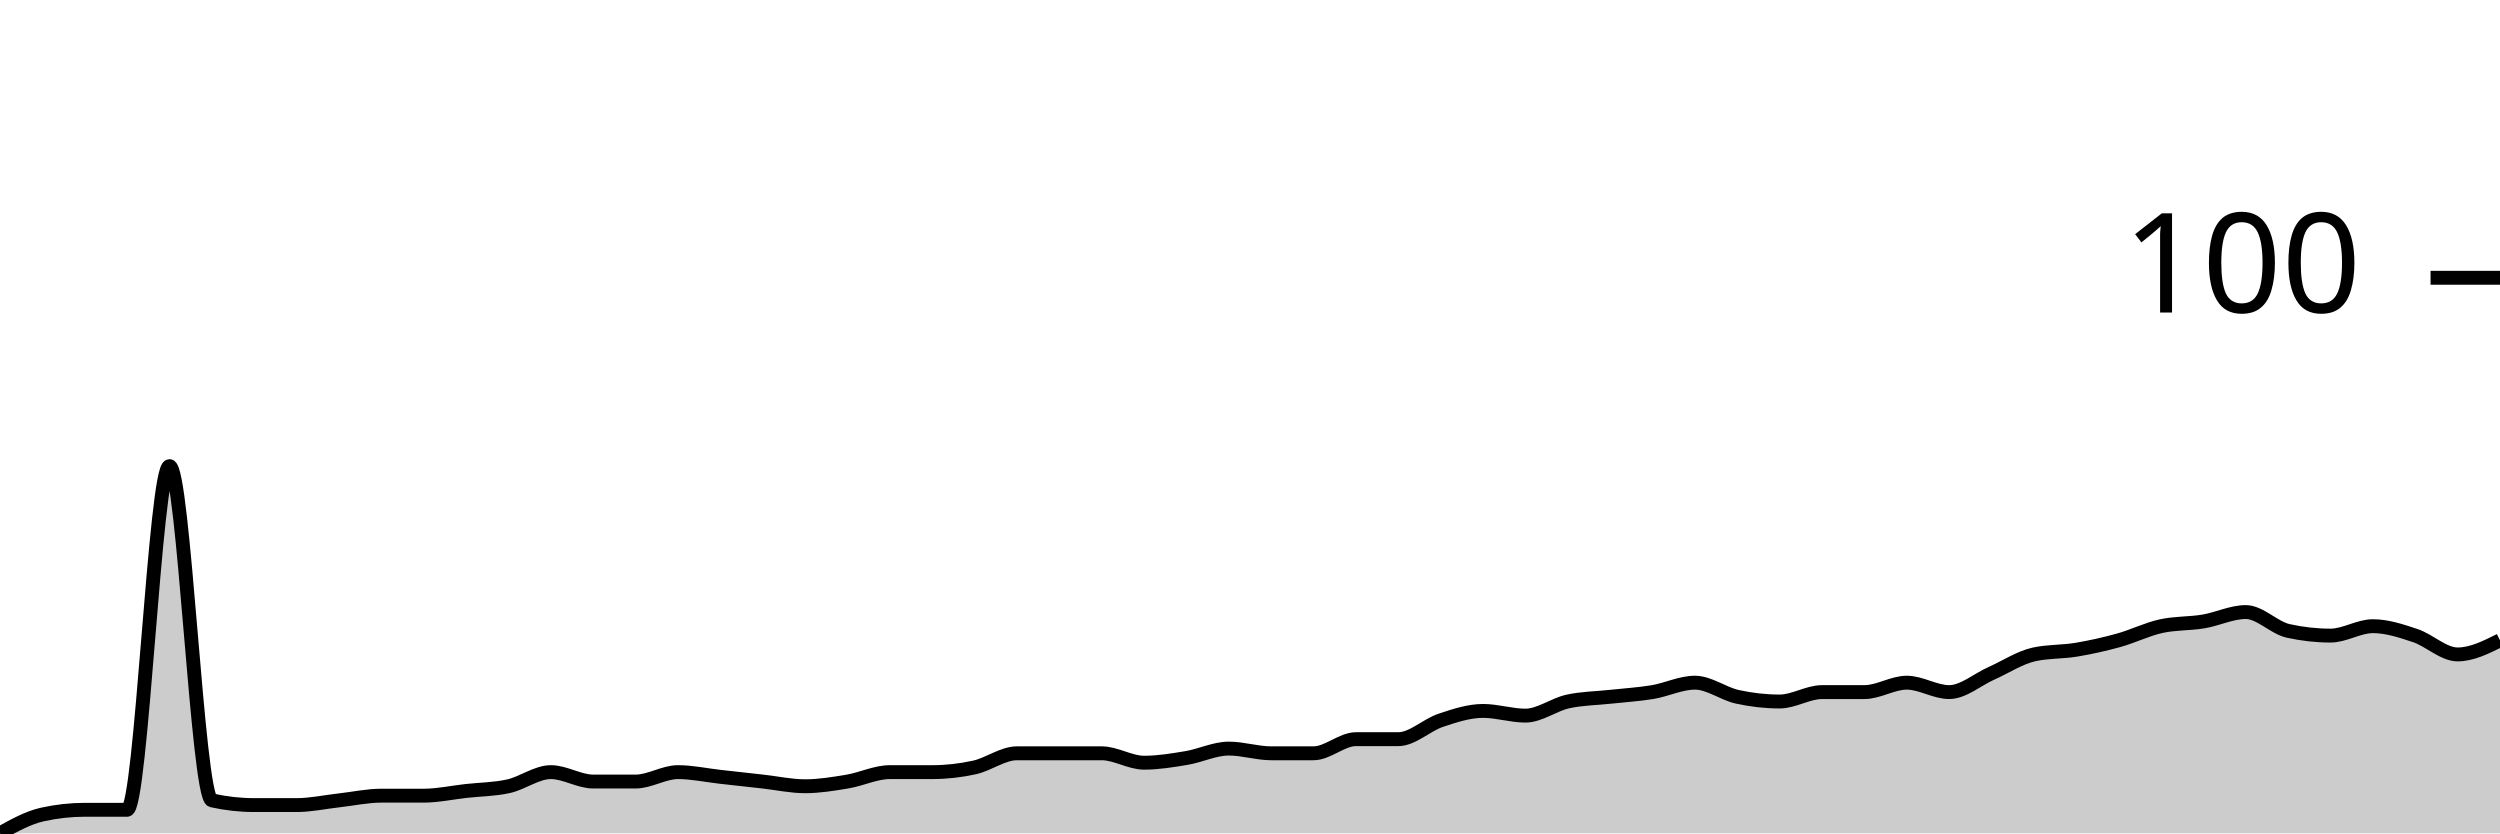
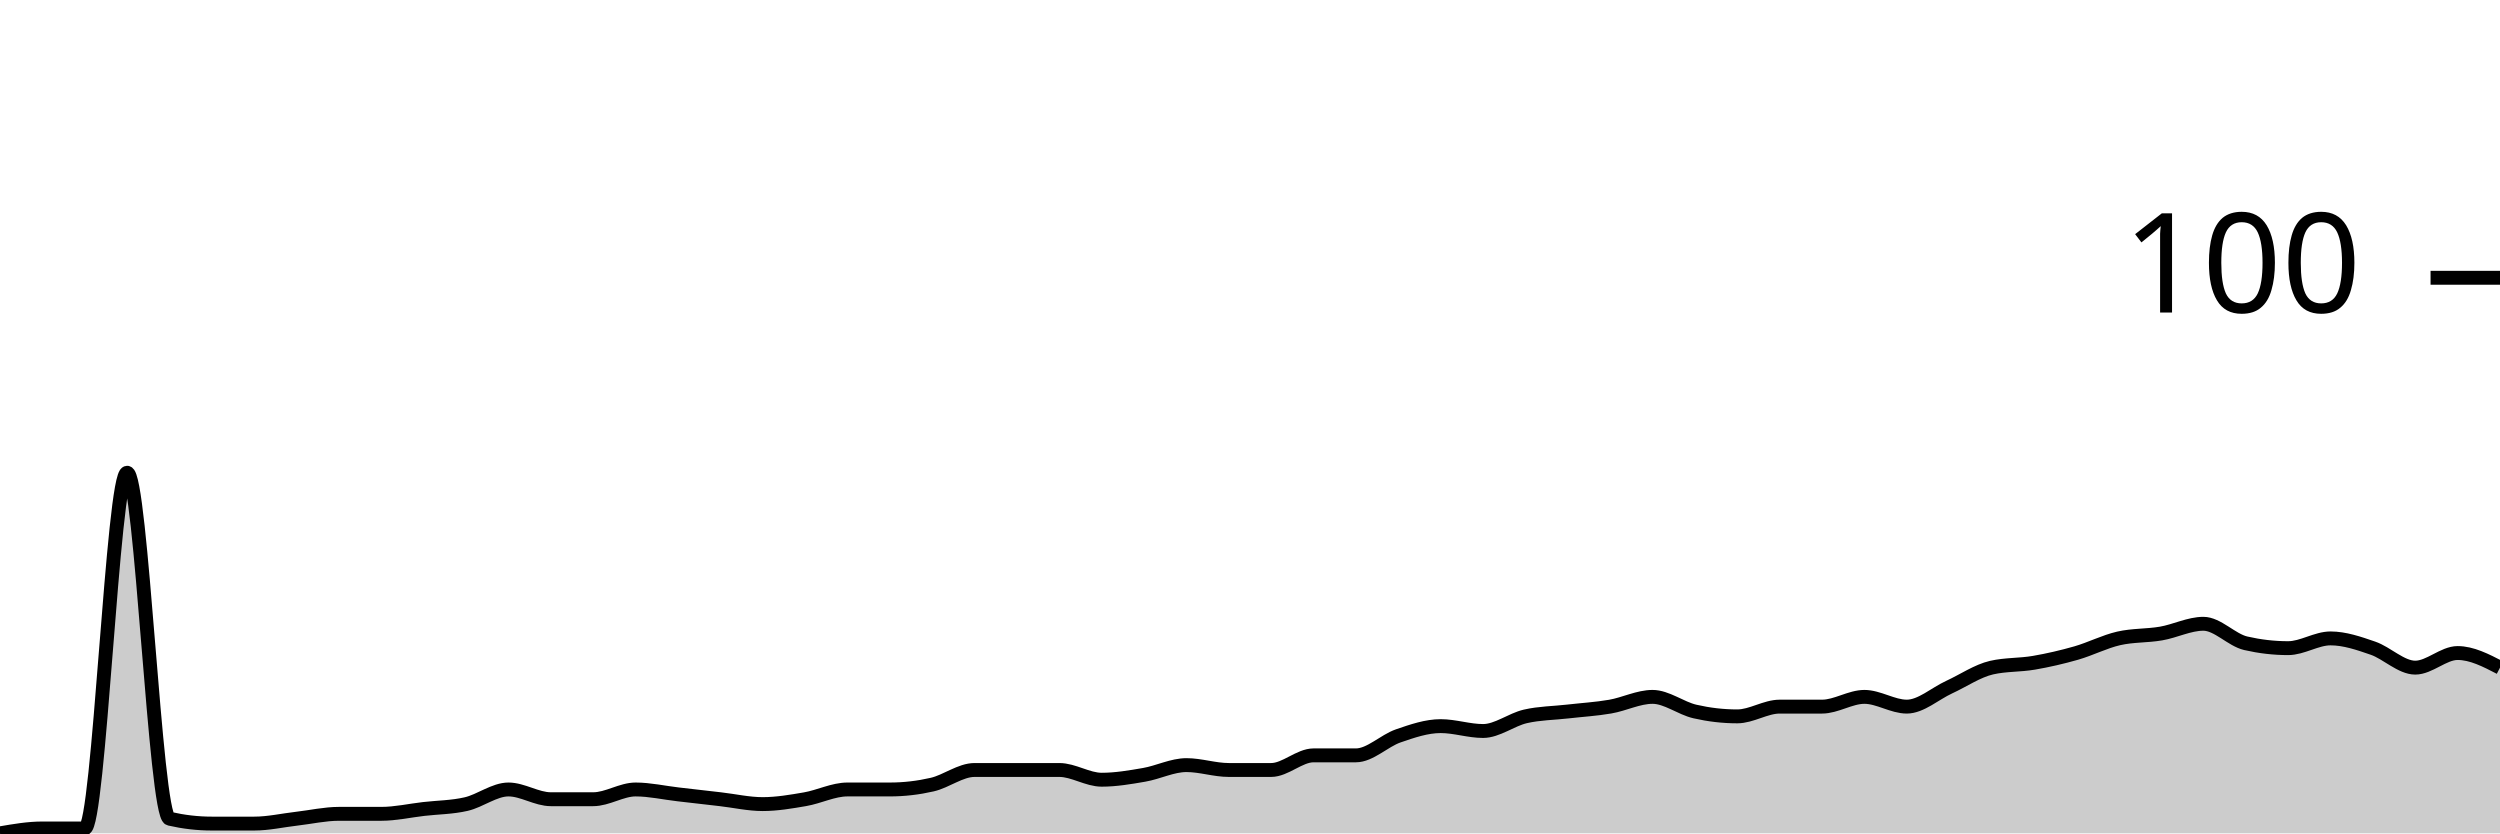
<svg xmlns="http://www.w3.org/2000/svg" viewBox="0 0 180 60">
  <g transform="translate(0,20)">
-     <path class="area" fill="rgba(0, 0, 0, 0.2)" d="M0,40C1.017,39.435,2.034,38.87,3.051,38.644C4.068,38.418,5.085,38.305,6.102,38.305C7.119,38.305,8.136,38.305,9.153,38.305C10.169,38.305,11.186,13.559,12.203,13.559C13.22,13.559,14.237,37.401,15.254,37.627C16.271,37.853,17.288,37.966,18.305,37.966C19.322,37.966,20.339,37.966,21.356,37.966C22.373,37.966,23.39,37.74,24.407,37.627C25.424,37.514,26.441,37.288,27.458,37.288C28.475,37.288,29.492,37.288,30.508,37.288C31.525,37.288,32.542,37.062,33.559,36.949C34.576,36.836,35.593,36.836,36.61,36.61C37.627,36.384,38.644,35.593,39.661,35.593C40.678,35.593,41.695,36.271,42.712,36.271C43.729,36.271,44.746,36.271,45.763,36.271C46.78,36.271,47.797,35.593,48.814,35.593C49.831,35.593,50.847,35.819,51.864,35.932C52.881,36.045,53.898,36.158,54.915,36.271C55.932,36.384,56.949,36.61,57.966,36.61C58.983,36.61,60,36.441,61.017,36.271C62.034,36.102,63.051,35.593,64.068,35.593C65.085,35.593,66.102,35.593,67.119,35.593C68.136,35.593,69.153,35.48,70.169,35.254C71.186,35.028,72.203,34.237,73.22,34.237C74.237,34.237,75.254,34.237,76.271,34.237C77.288,34.237,78.305,34.237,79.322,34.237C80.339,34.237,81.356,34.915,82.373,34.915C83.39,34.915,84.407,34.746,85.424,34.576C86.441,34.407,87.458,33.898,88.475,33.898C89.492,33.898,90.508,34.237,91.525,34.237C92.542,34.237,93.559,34.237,94.576,34.237C95.593,34.237,96.61,33.22,97.627,33.22C98.644,33.22,99.661,33.22,100.678,33.22C101.695,33.22,102.712,32.203,103.729,31.864C104.746,31.525,105.763,31.186,106.78,31.186C107.797,31.186,108.814,31.525,109.831,31.525C110.847,31.525,111.864,30.734,112.881,30.508C113.898,30.282,114.915,30.282,115.932,30.169C116.949,30.056,117.966,30,118.983,29.831C120,29.661,121.017,29.153,122.034,29.153C123.051,29.153,124.068,29.944,125.085,30.169C126.102,30.395,127.119,30.508,128.136,30.508C129.153,30.508,130.169,29.831,131.186,29.831C132.203,29.831,133.22,29.831,134.237,29.831C135.254,29.831,136.271,29.153,137.288,29.153C138.305,29.153,139.322,29.831,140.339,29.831C141.356,29.831,142.373,28.927,143.39,28.475C144.407,28.023,145.424,27.345,146.441,27.119C147.458,26.893,148.475,26.949,149.492,26.78C150.508,26.61,151.525,26.384,152.542,26.102C153.559,25.819,154.576,25.311,155.593,25.085C156.61,24.859,157.627,24.915,158.644,24.746C159.661,24.576,160.678,24.068,161.695,24.068C162.712,24.068,163.729,25.198,164.746,25.424C165.763,25.65,166.78,25.763,167.797,25.763C168.814,25.763,169.831,25.085,170.847,25.085C171.864,25.085,172.881,25.424,173.898,25.763C174.915,26.102,175.932,27.119,176.949,27.119C177.966,27.119,178.983,26.61,180,26.102L180,40C178.983,40,177.966,40,176.949,40C175.932,40,174.915,40,173.898,40C172.881,40,171.864,40,170.847,40C169.831,40,168.814,40,167.797,40C166.78,40,165.763,40,164.746,40C163.729,40,162.712,40,161.695,40C160.678,40,159.661,40,158.644,40C157.627,40,156.61,40,155.593,40C154.576,40,153.559,40,152.542,40C151.525,40,150.508,40,149.492,40C148.475,40,147.458,40,146.441,40C145.424,40,144.407,40,143.39,40C142.373,40,141.356,40,140.339,40C139.322,40,138.305,40,137.288,40C136.271,40,135.254,40,134.237,40C133.22,40,132.203,40,131.186,40C130.169,40,129.153,40,128.136,40C127.119,40,126.102,40,125.085,40C124.068,40,123.051,40,122.034,40C121.017,40,120,40,118.983,40C117.966,40,116.949,40,115.932,40C114.915,40,113.898,40,112.881,40C111.864,40,110.847,40,109.831,40C108.814,40,107.797,40,106.78,40C105.763,40,104.746,40,103.729,40C102.712,40,101.695,40,100.678,40C99.661,40,98.644,40,97.627,40C96.61,40,95.593,40,94.576,40C93.559,40,92.542,40,91.525,40C90.508,40,89.492,40,88.475,40C87.458,40,86.441,40,85.424,40C84.407,40,83.39,40,82.373,40C81.356,40,80.339,40,79.322,40C78.305,40,77.288,40,76.271,40C75.254,40,74.237,40,73.22,40C72.203,40,71.186,40,70.169,40C69.153,40,68.136,40,67.119,40C66.102,40,65.085,40,64.068,40C63.051,40,62.034,40,61.017,40C60,40,58.983,40,57.966,40C56.949,40,55.932,40,54.915,40C53.898,40,52.881,40,51.864,40C50.847,40,49.831,40,48.814,40C47.797,40,46.78,40,45.763,40C44.746,40,43.729,40,42.712,40C41.695,40,40.678,40,39.661,40C38.644,40,37.627,40,36.61,40C35.593,40,34.576,40,33.559,40C32.542,40,31.525,40,30.508,40C29.492,40,28.475,40,27.458,40C26.441,40,25.424,40,24.407,40C23.39,40,22.373,40,21.356,40C20.339,40,19.322,40,18.305,40C17.288,40,16.271,40,15.254,40C14.237,40,13.22,40,12.203,40C11.186,40,10.169,40,9.153,40C8.136,40,7.119,40,6.102,40C5.085,40,4.068,40,3.051,40C2.034,40,1.017,40,0,40Z" />
-     <path class="line" stroke="black" fill="none" d="M0,40C1.017,39.435,2.034,38.87,3.051,38.644C4.068,38.418,5.085,38.305,6.102,38.305C7.119,38.305,8.136,38.305,9.153,38.305C10.169,38.305,11.186,13.559,12.203,13.559C13.22,13.559,14.237,37.401,15.254,37.627C16.271,37.853,17.288,37.966,18.305,37.966C19.322,37.966,20.339,37.966,21.356,37.966C22.373,37.966,23.39,37.74,24.407,37.627C25.424,37.514,26.441,37.288,27.458,37.288C28.475,37.288,29.492,37.288,30.508,37.288C31.525,37.288,32.542,37.062,33.559,36.949C34.576,36.836,35.593,36.836,36.61,36.61C37.627,36.384,38.644,35.593,39.661,35.593C40.678,35.593,41.695,36.271,42.712,36.271C43.729,36.271,44.746,36.271,45.763,36.271C46.78,36.271,47.797,35.593,48.814,35.593C49.831,35.593,50.847,35.819,51.864,35.932C52.881,36.045,53.898,36.158,54.915,36.271C55.932,36.384,56.949,36.61,57.966,36.61C58.983,36.61,60,36.441,61.017,36.271C62.034,36.102,63.051,35.593,64.068,35.593C65.085,35.593,66.102,35.593,67.119,35.593C68.136,35.593,69.153,35.48,70.169,35.254C71.186,35.028,72.203,34.237,73.22,34.237C74.237,34.237,75.254,34.237,76.271,34.237C77.288,34.237,78.305,34.237,79.322,34.237C80.339,34.237,81.356,34.915,82.373,34.915C83.39,34.915,84.407,34.746,85.424,34.576C86.441,34.407,87.458,33.898,88.475,33.898C89.492,33.898,90.508,34.237,91.525,34.237C92.542,34.237,93.559,34.237,94.576,34.237C95.593,34.237,96.61,33.22,97.627,33.22C98.644,33.22,99.661,33.22,100.678,33.22C101.695,33.22,102.712,32.203,103.729,31.864C104.746,31.525,105.763,31.186,106.78,31.186C107.797,31.186,108.814,31.525,109.831,31.525C110.847,31.525,111.864,30.734,112.881,30.508C113.898,30.282,114.915,30.282,115.932,30.169C116.949,30.056,117.966,30,118.983,29.831C120,29.661,121.017,29.153,122.034,29.153C123.051,29.153,124.068,29.944,125.085,30.169C126.102,30.395,127.119,30.508,128.136,30.508C129.153,30.508,130.169,29.831,131.186,29.831C132.203,29.831,133.22,29.831,134.237,29.831C135.254,29.831,136.271,29.153,137.288,29.153C138.305,29.153,139.322,29.831,140.339,29.831C141.356,29.831,142.373,28.927,143.39,28.475C144.407,28.023,145.424,27.345,146.441,27.119C147.458,26.893,148.475,26.949,149.492,26.78C150.508,26.61,151.525,26.384,152.542,26.102C153.559,25.819,154.576,25.311,155.593,25.085C156.61,24.859,157.627,24.915,158.644,24.746C159.661,24.576,160.678,24.068,161.695,24.068C162.712,24.068,163.729,25.198,164.746,25.424C165.763,25.65,166.78,25.763,167.797,25.763C168.814,25.763,169.831,25.085,170.847,25.085C171.864,25.085,172.881,25.424,173.898,25.763C174.915,26.102,175.932,27.119,176.949,27.119C177.966,27.119,178.983,26.61,180,26.102" />
+     <path class="area" fill="rgba(0, 0, 0, 0.2)" d="M0,40C1.017,39.825,2.034,39.649,3.051,39.649C4.068,39.649,5.085,39.649,6.102,39.649C7.119,39.649,8.136,14.035,9.153,14.035C10.169,14.035,11.186,38.713,12.203,38.947C13.22,39.181,14.237,39.298,15.254,39.298C16.271,39.298,17.288,39.298,18.305,39.298C19.322,39.298,20.339,39.064,21.356,38.947C22.373,38.83,23.39,38.596,24.407,38.596C25.424,38.596,26.441,38.596,27.458,38.596C28.475,38.596,29.492,38.363,30.508,38.246C31.525,38.129,32.542,38.129,33.559,37.895C34.576,37.661,35.593,36.842,36.61,36.842C37.627,36.842,38.644,37.544,39.661,37.544C40.678,37.544,41.695,37.544,42.712,37.544C43.729,37.544,44.746,36.842,45.763,36.842C46.78,36.842,47.797,37.076,48.814,37.193C49.831,37.31,50.847,37.427,51.864,37.544C52.881,37.661,53.898,37.895,54.915,37.895C55.932,37.895,56.949,37.719,57.966,37.544C58.983,37.368,60,36.842,61.017,36.842C62.034,36.842,63.051,36.842,64.068,36.842C65.085,36.842,66.102,36.725,67.119,36.491C68.136,36.257,69.153,35.439,70.169,35.439C71.186,35.439,72.203,35.439,73.22,35.439C74.237,35.439,75.254,35.439,76.271,35.439C77.288,35.439,78.305,36.14,79.322,36.14C80.339,36.14,81.356,35.965,82.373,35.789C83.39,35.614,84.407,35.088,85.424,35.088C86.441,35.088,87.458,35.439,88.475,35.439C89.492,35.439,90.508,35.439,91.525,35.439C92.542,35.439,93.559,34.386,94.576,34.386C95.593,34.386,96.61,34.386,97.627,34.386C98.644,34.386,99.661,33.333,100.678,32.982C101.695,32.632,102.712,32.281,103.729,32.281C104.746,32.281,105.763,32.632,106.78,32.632C107.797,32.632,108.814,31.813,109.831,31.579C110.847,31.345,111.864,31.345,112.881,31.228C113.898,31.111,114.915,31.053,115.932,30.877C116.949,30.702,117.966,30.175,118.983,30.175C120,30.175,121.017,30.994,122.034,31.228C123.051,31.462,124.068,31.579,125.085,31.579C126.102,31.579,127.119,30.877,128.136,30.877C129.153,30.877,130.169,30.877,131.186,30.877C132.203,30.877,133.22,30.175,134.237,30.175C135.254,30.175,136.271,30.877,137.288,30.877C138.305,30.877,139.322,29.942,140.339,29.474C141.356,29.006,142.373,28.304,143.39,28.07C144.407,27.836,145.424,27.895,146.441,27.719C147.458,27.544,148.475,27.31,149.492,27.018C150.508,26.725,151.525,26.199,152.542,25.965C153.559,25.731,154.576,25.789,155.593,25.614C156.61,25.439,157.627,24.912,158.644,24.912C159.661,24.912,160.678,26.082,161.695,26.316C162.712,26.55,163.729,26.667,164.746,26.667C165.763,26.667,166.78,25.965,167.797,25.965C168.814,25.965,169.831,26.316,170.847,26.667C171.864,27.018,172.881,28.07,173.898,28.07C174.915,28.07,175.932,27.018,176.949,27.018C177.966,27.018,178.983,27.544,180,28.07L180,40C178.983,40,177.966,40,176.949,40C175.932,40,174.915,40,173.898,40C172.881,40,171.864,40,170.847,40C169.831,40,168.814,40,167.797,40C166.78,40,165.763,40,164.746,40C163.729,40,162.712,40,161.695,40C160.678,40,159.661,40,158.644,40C157.627,40,156.61,40,155.593,40C154.576,40,153.559,40,152.542,40C151.525,40,150.508,40,149.492,40C148.475,40,147.458,40,146.441,40C145.424,40,144.407,40,143.39,40C142.373,40,141.356,40,140.339,40C139.322,40,138.305,40,137.288,40C136.271,40,135.254,40,134.237,40C133.22,40,132.203,40,131.186,40C130.169,40,129.153,40,128.136,40C127.119,40,126.102,40,125.085,40C124.068,40,123.051,40,122.034,40C121.017,40,120,40,118.983,40C117.966,40,116.949,40,115.932,40C114.915,40,113.898,40,112.881,40C111.864,40,110.847,40,109.831,40C108.814,40,107.797,40,106.78,40C105.763,40,104.746,40,103.729,40C102.712,40,101.695,40,100.678,40C99.661,40,98.644,40,97.627,40C96.61,40,95.593,40,94.576,40C93.559,40,92.542,40,91.525,40C90.508,40,89.492,40,88.475,40C87.458,40,86.441,40,85.424,40C84.407,40,83.39,40,82.373,40C81.356,40,80.339,40,79.322,40C78.305,40,77.288,40,76.271,40C75.254,40,74.237,40,73.22,40C72.203,40,71.186,40,70.169,40C69.153,40,68.136,40,67.119,40C66.102,40,65.085,40,64.068,40C63.051,40,62.034,40,61.017,40C60,40,58.983,40,57.966,40C56.949,40,55.932,40,54.915,40C53.898,40,52.881,40,51.864,40C50.847,40,49.831,40,48.814,40C47.797,40,46.78,40,45.763,40C44.746,40,43.729,40,42.712,40C41.695,40,40.678,40,39.661,40C38.644,40,37.627,40,36.61,40C35.593,40,34.576,40,33.559,40C32.542,40,31.525,40,30.508,40C29.492,40,28.475,40,27.458,40C26.441,40,25.424,40,24.407,40C23.39,40,22.373,40,21.356,40C20.339,40,19.322,40,18.305,40C17.288,40,16.271,40,15.254,40C14.237,40,13.22,40,12.203,40C11.186,40,10.169,40,9.153,40C8.136,40,7.119,40,6.102,40C5.085,40,4.068,40,3.051,40C2.034,40,1.017,40,0,40Z" />
+     <path class="line" stroke="black" fill="none" d="M0,40C1.017,39.825,2.034,39.649,3.051,39.649C4.068,39.649,5.085,39.649,6.102,39.649C7.119,39.649,8.136,14.035,9.153,14.035C10.169,14.035,11.186,38.713,12.203,38.947C13.22,39.181,14.237,39.298,15.254,39.298C16.271,39.298,17.288,39.298,18.305,39.298C19.322,39.298,20.339,39.064,21.356,38.947C22.373,38.83,23.39,38.596,24.407,38.596C25.424,38.596,26.441,38.596,27.458,38.596C28.475,38.596,29.492,38.363,30.508,38.246C31.525,38.129,32.542,38.129,33.559,37.895C34.576,37.661,35.593,36.842,36.61,36.842C37.627,36.842,38.644,37.544,39.661,37.544C40.678,37.544,41.695,37.544,42.712,37.544C43.729,37.544,44.746,36.842,45.763,36.842C46.78,36.842,47.797,37.076,48.814,37.193C49.831,37.31,50.847,37.427,51.864,37.544C52.881,37.661,53.898,37.895,54.915,37.895C55.932,37.895,56.949,37.719,57.966,37.544C58.983,37.368,60,36.842,61.017,36.842C62.034,36.842,63.051,36.842,64.068,36.842C65.085,36.842,66.102,36.725,67.119,36.491C68.136,36.257,69.153,35.439,70.169,35.439C71.186,35.439,72.203,35.439,73.22,35.439C74.237,35.439,75.254,35.439,76.271,35.439C77.288,35.439,78.305,36.14,79.322,36.14C80.339,36.14,81.356,35.965,82.373,35.789C83.39,35.614,84.407,35.088,85.424,35.088C86.441,35.088,87.458,35.439,88.475,35.439C89.492,35.439,90.508,35.439,91.525,35.439C92.542,35.439,93.559,34.386,94.576,34.386C95.593,34.386,96.61,34.386,97.627,34.386C98.644,34.386,99.661,33.333,100.678,32.982C101.695,32.632,102.712,32.281,103.729,32.281C104.746,32.281,105.763,32.632,106.78,32.632C107.797,32.632,108.814,31.813,109.831,31.579C110.847,31.345,111.864,31.345,112.881,31.228C113.898,31.111,114.915,31.053,115.932,30.877C116.949,30.702,117.966,30.175,118.983,30.175C120,30.175,121.017,30.994,122.034,31.228C123.051,31.462,124.068,31.579,125.085,31.579C126.102,31.579,127.119,30.877,128.136,30.877C129.153,30.877,130.169,30.877,131.186,30.877C132.203,30.877,133.22,30.175,134.237,30.175C135.254,30.175,136.271,30.877,137.288,30.877C138.305,30.877,139.322,29.942,140.339,29.474C141.356,29.006,142.373,28.304,143.39,28.07C144.407,27.836,145.424,27.895,146.441,27.719C147.458,27.544,148.475,27.31,149.492,27.018C150.508,26.725,151.525,26.199,152.542,25.965C153.559,25.731,154.576,25.789,155.593,25.614C156.61,25.439,157.627,24.912,158.644,24.912C159.661,24.912,160.678,26.082,161.695,26.316C162.712,26.55,163.729,26.667,164.746,26.667C165.763,26.667,166.78,25.965,167.797,25.965C168.814,25.965,169.831,26.316,170.847,26.667C171.864,27.018,172.881,28.07,173.898,28.07C174.915,28.07,175.932,27.018,176.949,27.018C177.966,27.018,178.983,27.544,180,28.07" />
    <path class="axis-ceiling" stroke-width="1" stroke="black" fill="none" d="M175,0L180,0" />
    <text class="axis-ceiling-label" font-family="sans-serif" text-anchor="end" font-size="10px" x="170" y="2.5">100</text>
  </g>
</svg>
